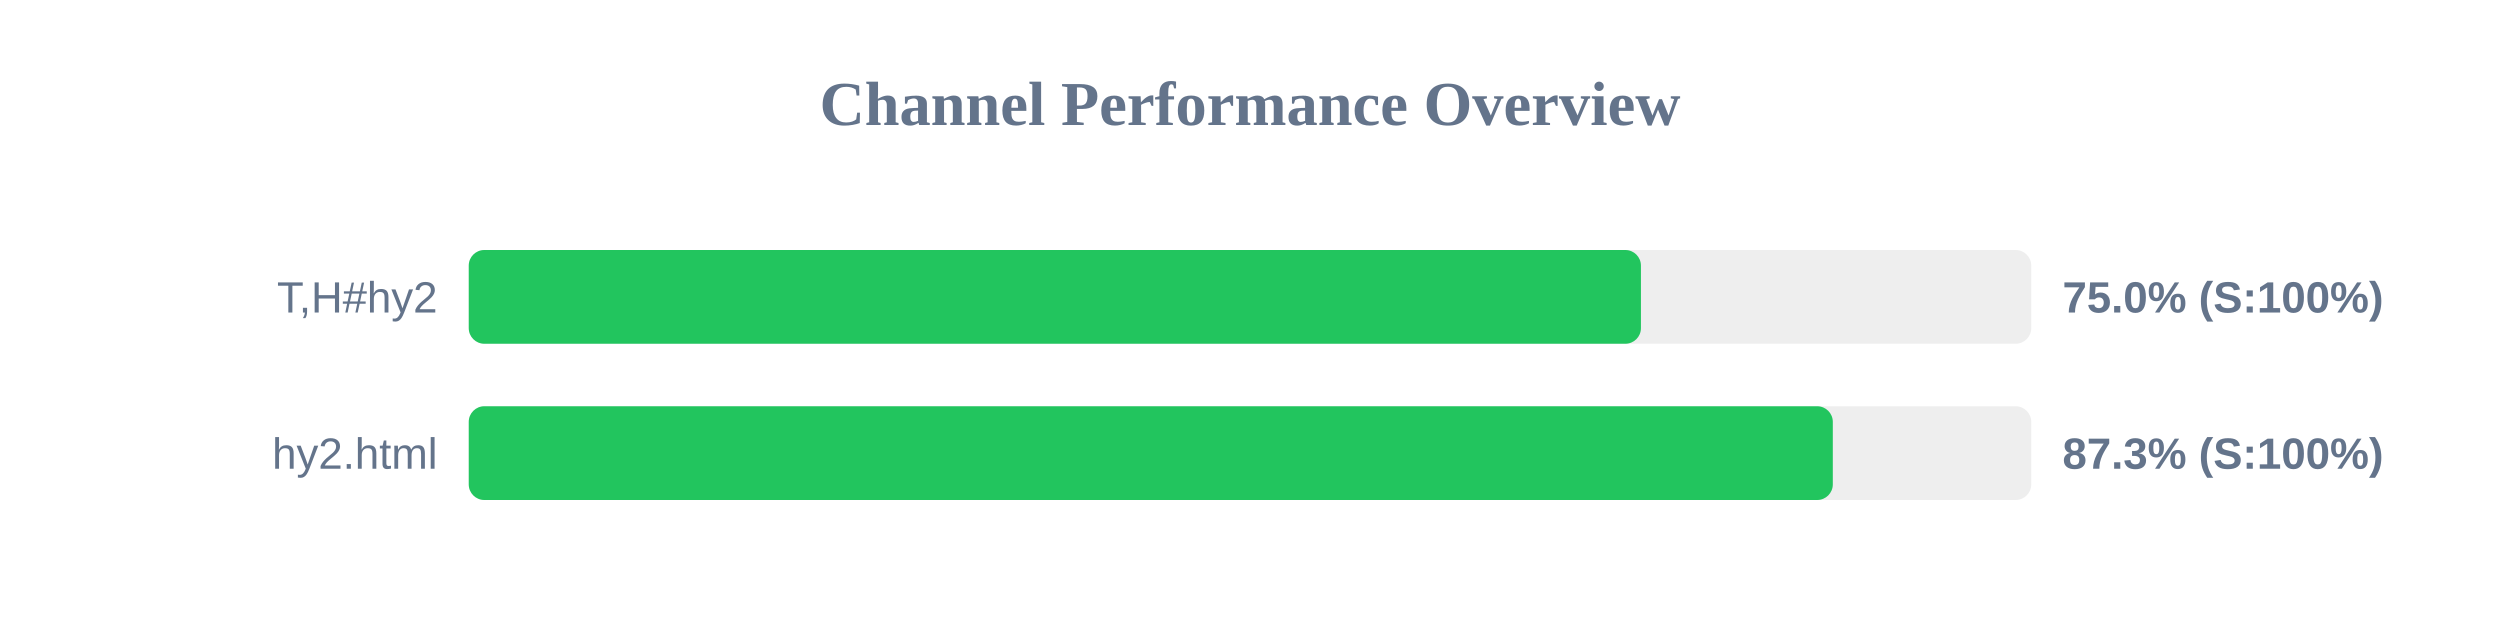
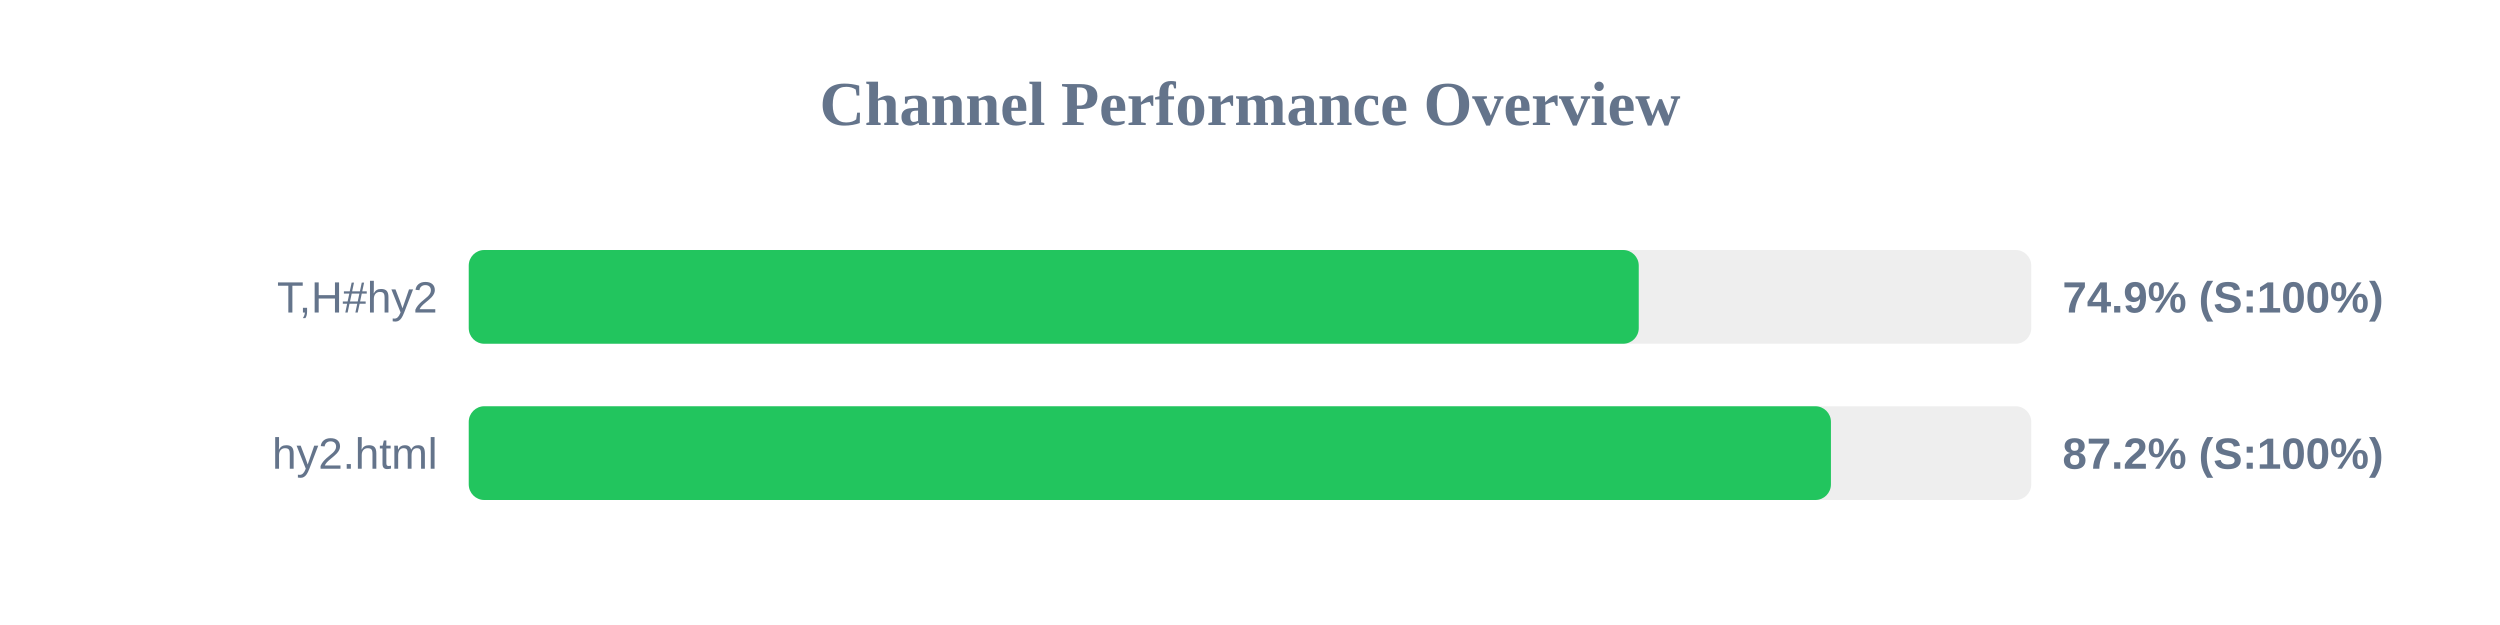
<svg xmlns="http://www.w3.org/2000/svg" width="800" height="200" version="1.1">
  <style>
        .row { font: 14px Arial; fill: #64748b; }
        .score { font: bold 14px Arial; fill: #64748b; }
    </style>
  <text x="400" y="40" text-anchor="middle" font-size="20px" font-weight="bold" fill="#64748b">Channel Performance Overview</text>
  <rect x="150" y="80" width="500" height="30" fill="#eee" rx="5" />
-   <rect x="150" y="80" width="375.1" height="30" fill="#22c55e" rx="5" />
+   <rect x="150" y="80" width="374.4" height="30" fill="#22c55e" rx="5" />
  <text x="140" y="100" text-anchor="end" class="row">T,H#hy2</text>
-   <text x="660" y="100" text-anchor="start" class="score">75.0% (S:100%)</text>
+   <text x="660" y="100" text-anchor="start" class="score">74.9% (S:100%)</text>
  <rect x="150" y="130" width="500" height="30" fill="#eee" rx="5" />
-   <rect x="150" y="130" width="436.5" height="30" fill="#22c55e" rx="5" />
+   <rect x="150" y="130" width="435.9" height="30" fill="#22c55e" rx="5" />
  <text x="140" y="150" text-anchor="end" class="row">hy2.html</text>
-   <text x="660" y="150" text-anchor="start" class="score">87.3% (S:100%)</text>
+   <text x="660" y="150" text-anchor="start" class="score">87.2% (S:100%)</text>
</svg>
